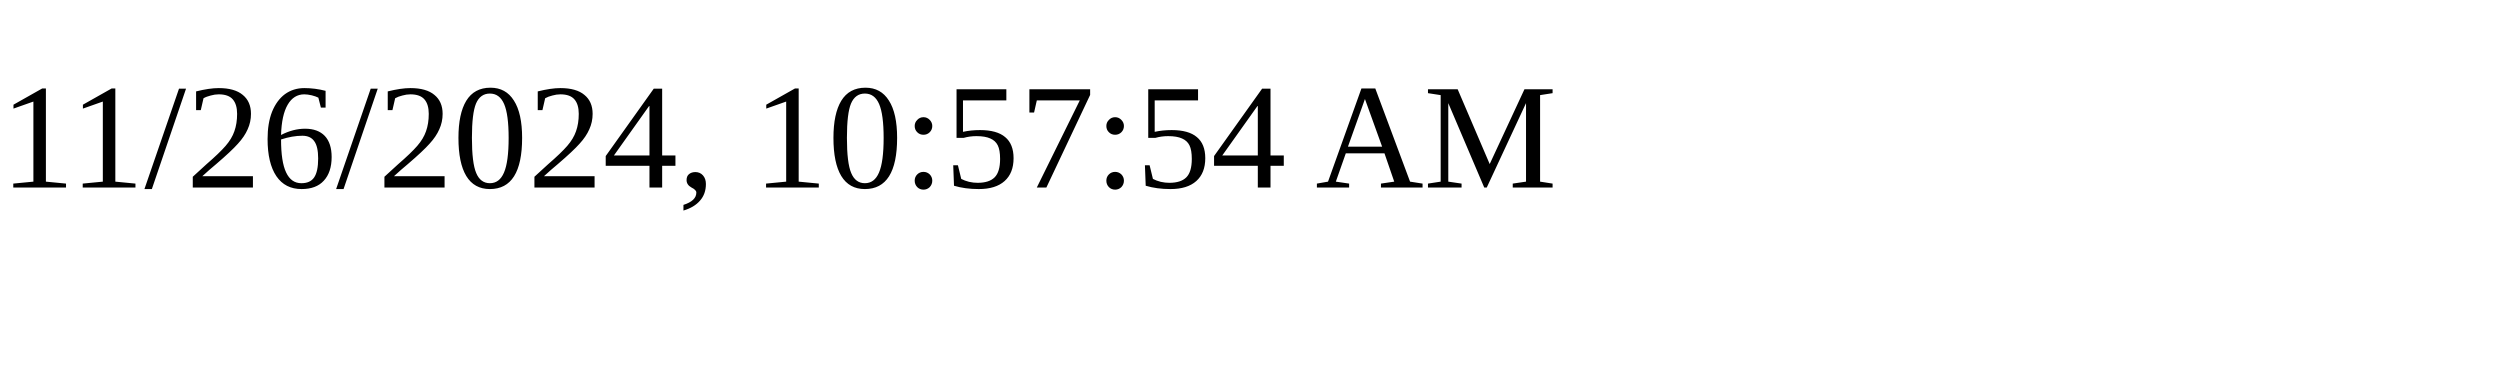
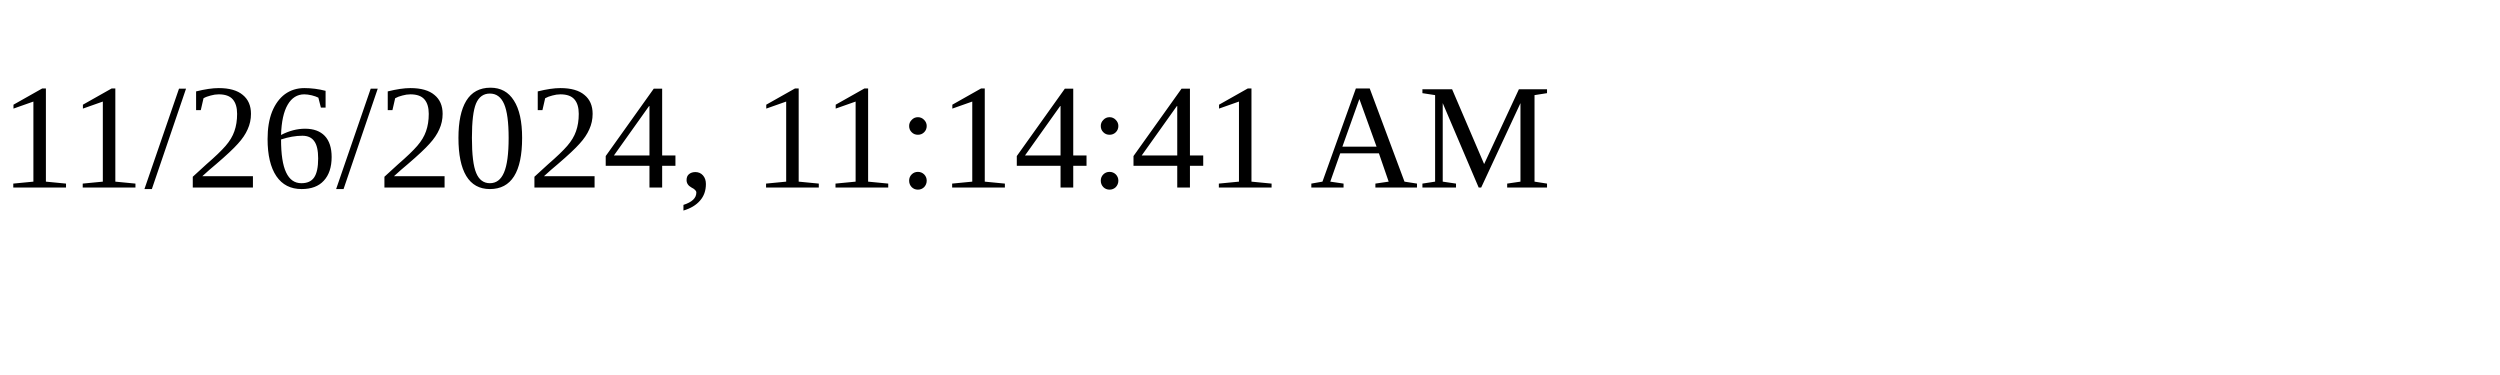
<svg xmlns="http://www.w3.org/2000/svg" height="30" width="200">
-   <text x="0" y="15">11/26/2024, 10:57:54 AM</text>
+   <text x="0" y="15">11/26/2024, 11:14:41 AM</text>
</svg>
